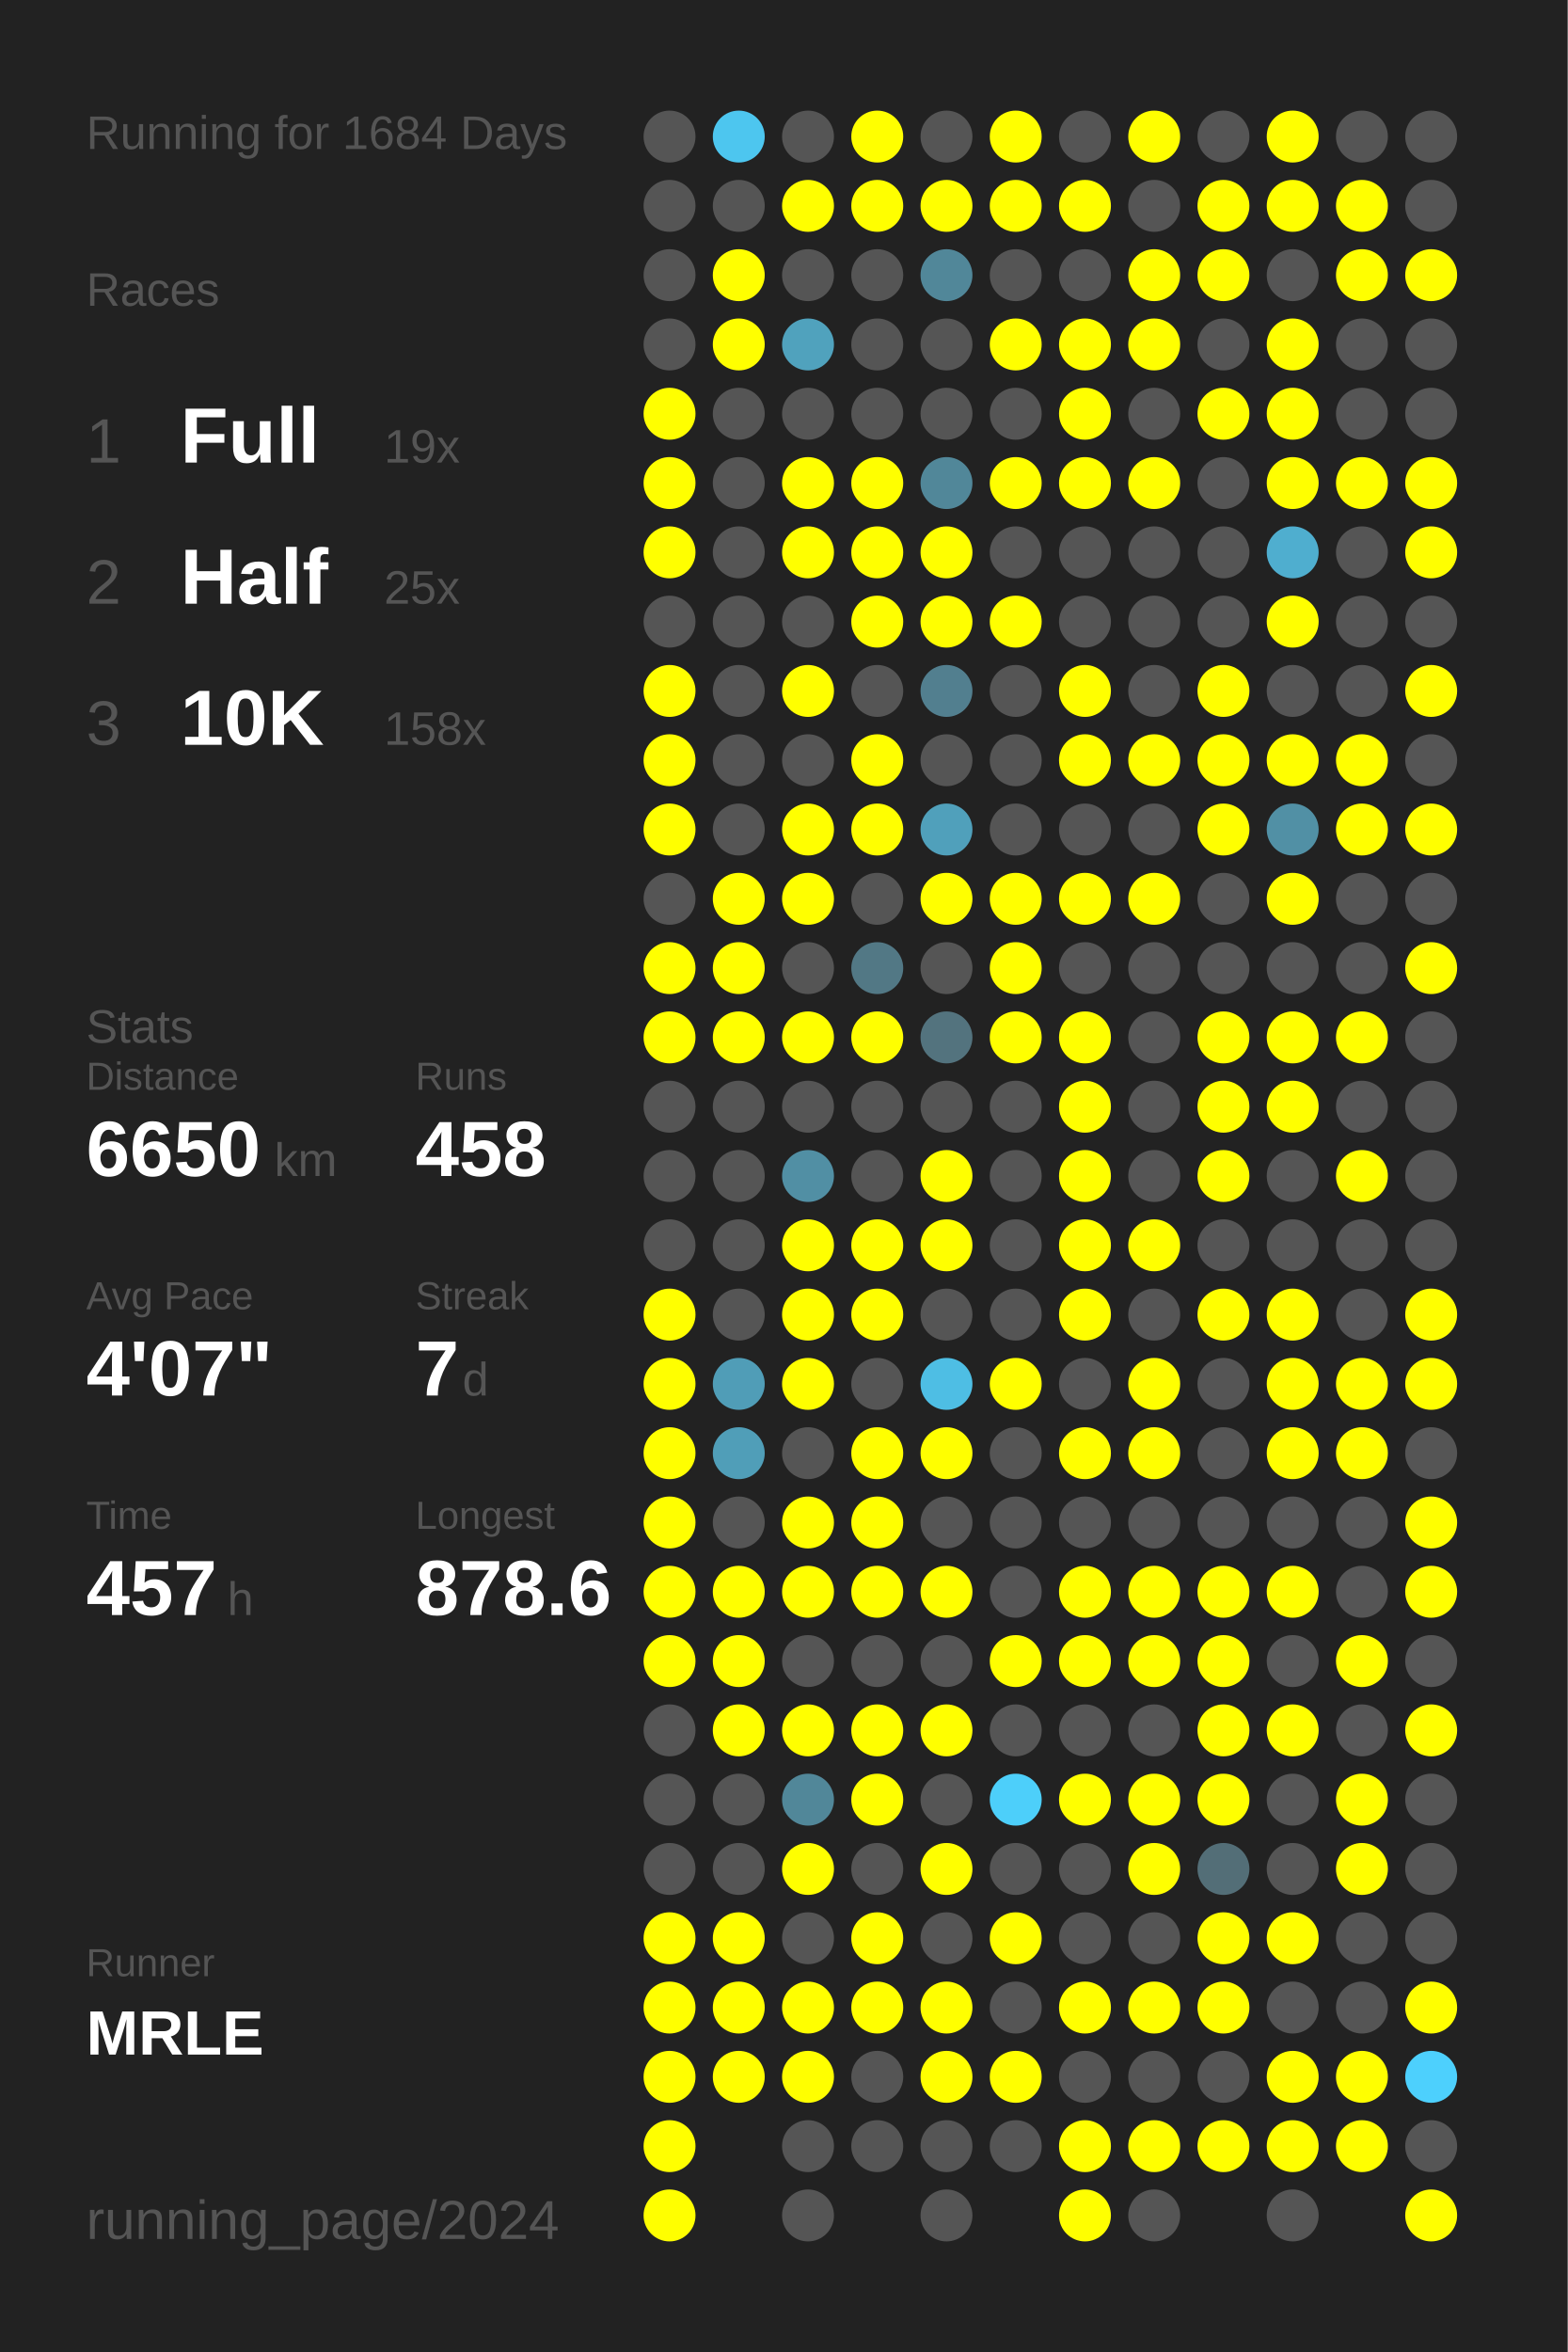
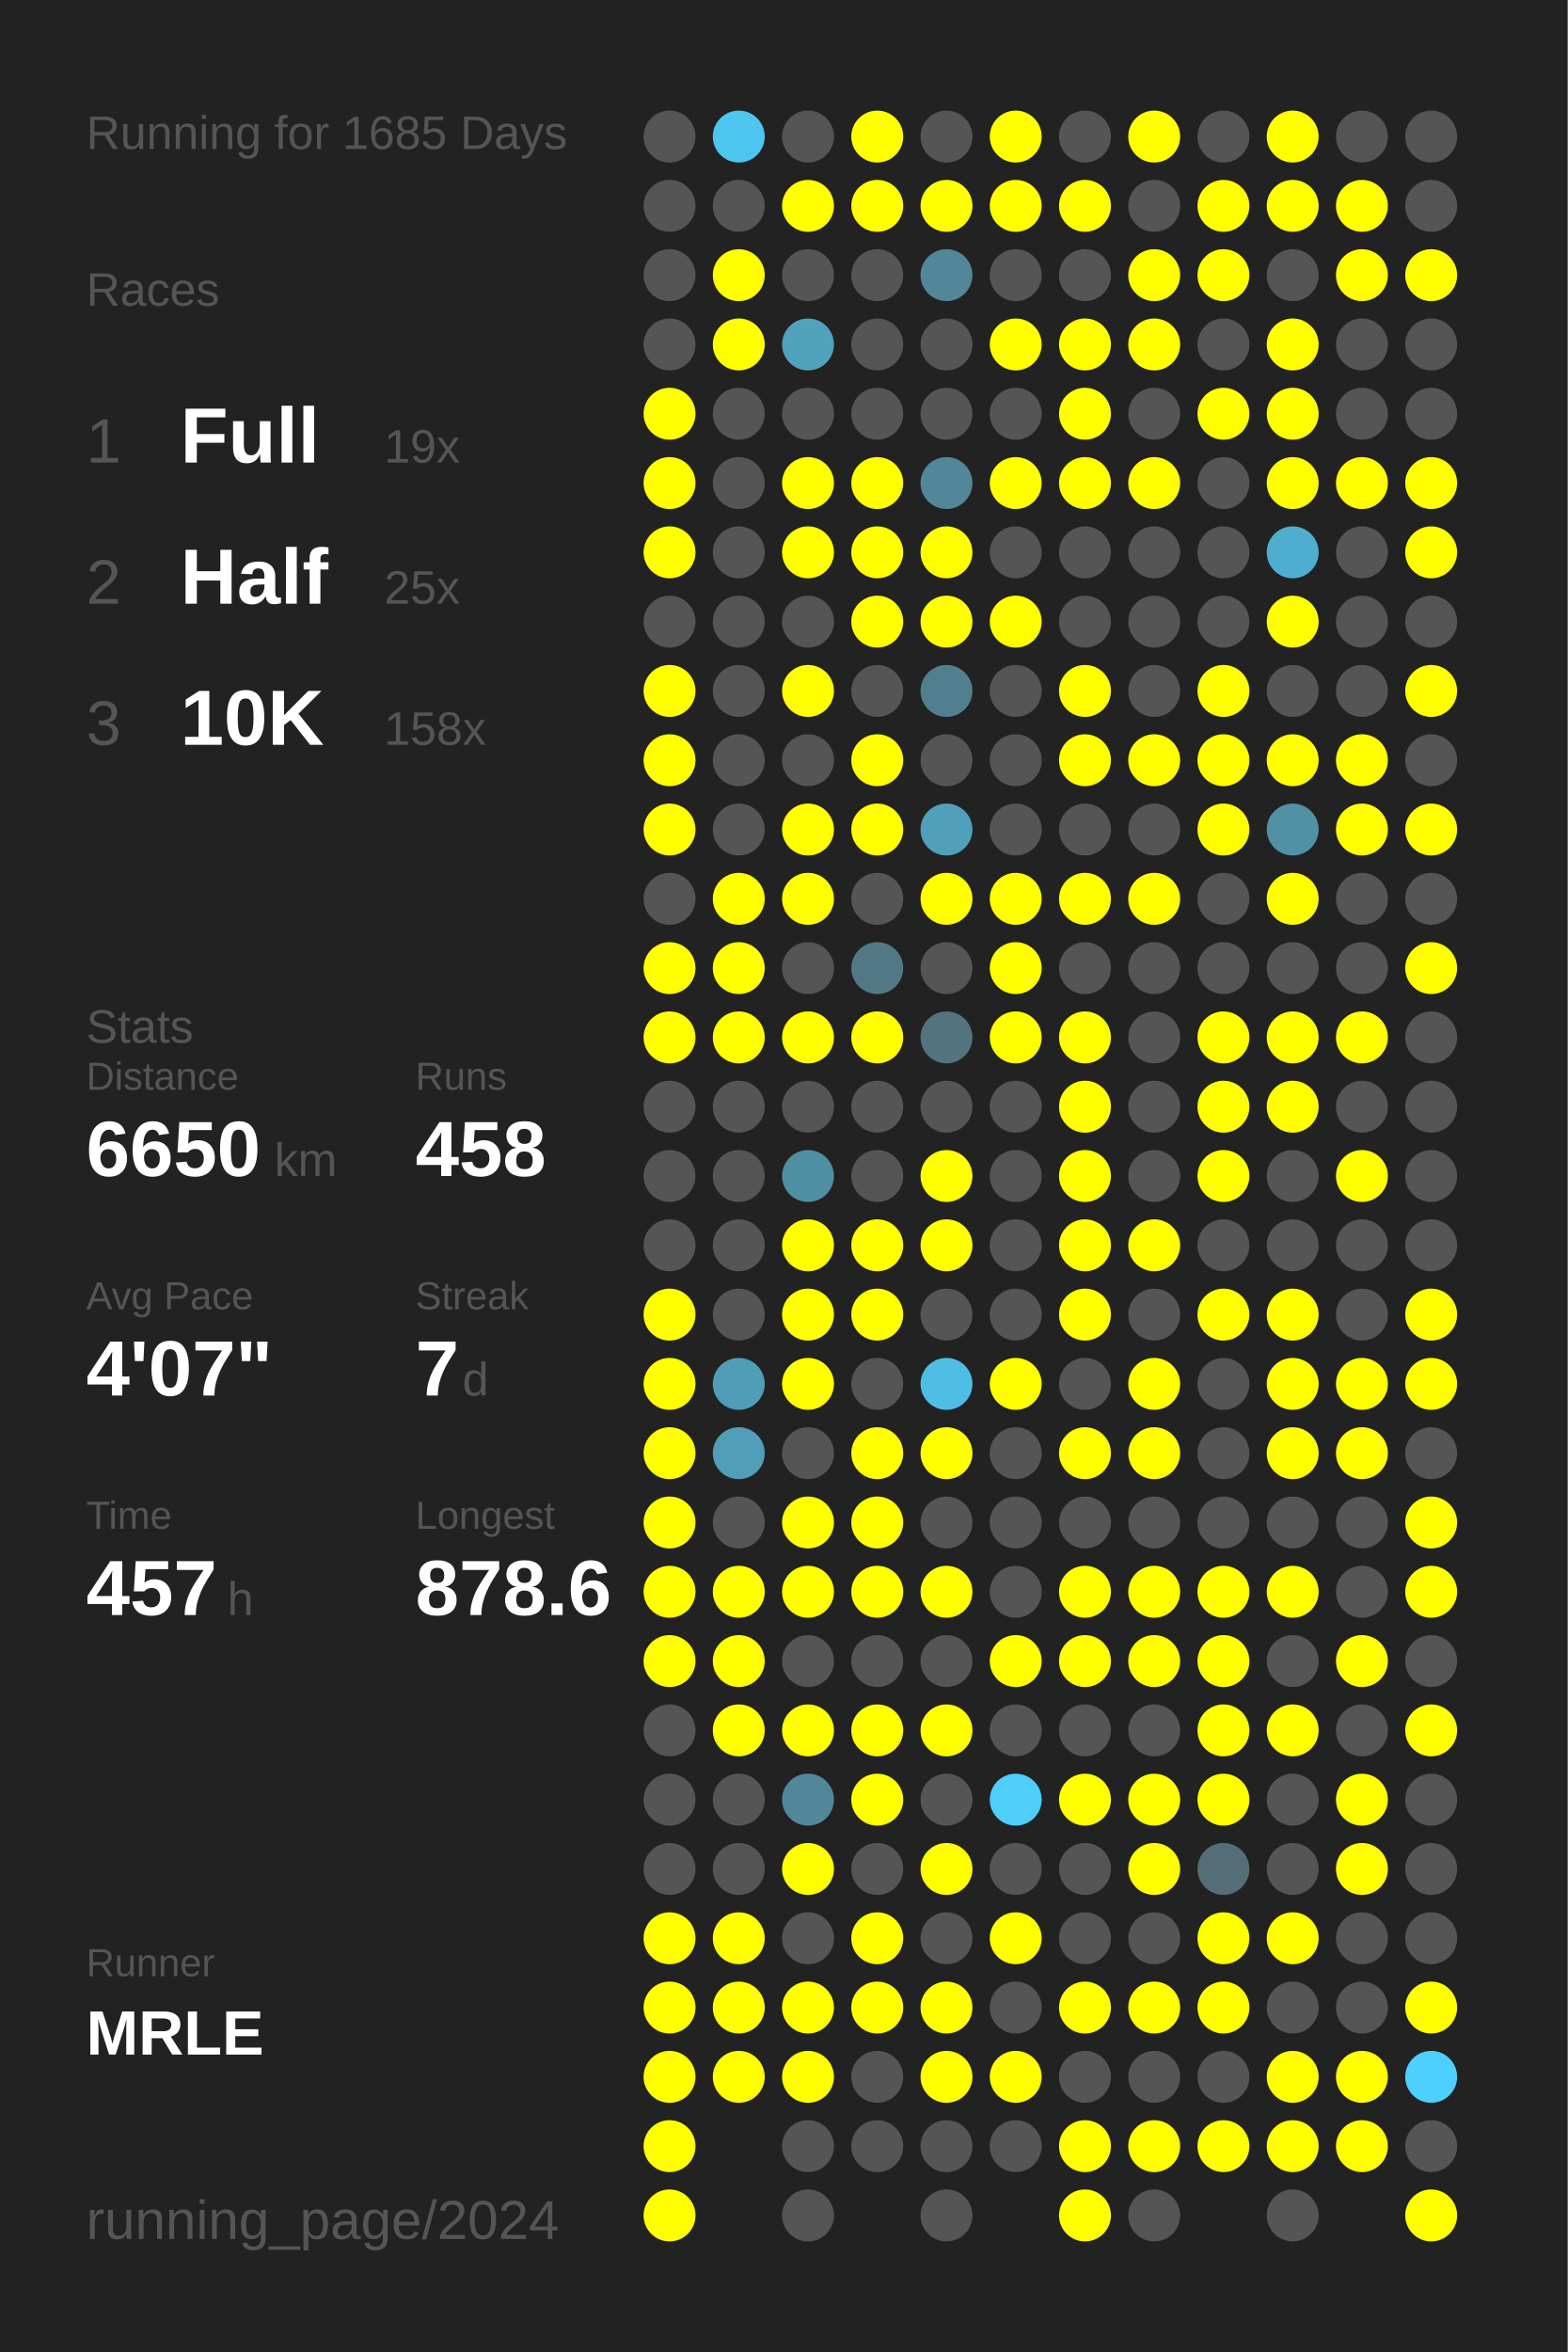
<svg xmlns="http://www.w3.org/2000/svg" baseProfile="full" height="300mm" version="1.1" viewBox="0,0,200,300" width="200mm">
  <defs />
  <rect fill="#222222" height="300" width="200" x="0" y="0" />
-   <text fill="#555555" style="font-size:6px; font-family:Arial;" x="11" y="19">Running for 1684 Days</text>
+   <text fill="#555555" style="font-size:6px; font-family:Arial;" x="11" y="19">Running for 1685 Days</text>
  <text fill="#555555" style="font-size:6px; font-family:Arial;" x="11" y="39">Races</text>
  <text fill="#555555" style="font-size:8px; font-family:Arial;" x="11" y="59">1</text>
  <text fill="#FFFFFF" style="font-size:10px; font-family:Arial; font-weight:bold;" x="23" y="59">Full</text>
  <text fill="#555555" style="font-size:6px; font-family:Arial;" x="49" y="59">19x</text>
  <text fill="#555555" style="font-size:8px; font-family:Arial;" x="11" y="77">2</text>
  <text fill="#FFFFFF" style="font-size:10px; font-family:Arial; font-weight:bold;" x="23" y="77">Half</text>
  <text fill="#555555" style="font-size:6px; font-family:Arial;" x="49" y="77">25x</text>
  <text fill="#555555" style="font-size:8px; font-family:Arial;" x="11" y="95">3</text>
  <text fill="#FFFFFF" style="font-size:10px; font-family:Arial; font-weight:bold;" x="23" y="95">10K</text>
  <text fill="#555555" style="font-size:6px; font-family:Arial;" x="49" y="95">158x</text>
  <text fill="#555555" style="font-size:6px; font-family:Arial;" x="11" y="133">Stats</text>
  <text fill="#555555" style="font-size:5px; font-family:Arial;" x="11" y="139">Distance</text>
  <text fill="#FFFFFF" style="font-size:10px; font-family:Arial; font-weight:bold;" x="11" y="150">6650</text>
  <text fill="#555555" style="font-size:6px; font-family:Arial;" x="35" y="150">km</text>
  <text fill="#555555" style="font-size:5px; font-family:Arial;" x="53" y="139">Runs</text>
  <text fill="#FFFFFF" style="font-size:10px; font-family:Arial; font-weight:bold;" x="53" y="150">458</text>
  <text fill="#555555" style="font-size:5px; font-family:Arial;" x="11" y="167">Avg Pace</text>
  <text fill="#FFFFFF" style="font-size:10px; font-family:Arial; font-weight:bold;" x="11" y="178">4'07"</text>
  <text fill="#555555" style="font-size:5px; font-family:Arial;" x="53" y="167">Streak</text>
  <text fill="#FFFFFF" style="font-size:10px; font-family:Arial; font-weight:bold;" x="53" y="178">7</text>
  <text fill="#555555" style="font-size:6px; font-family:Arial;" x="59" y="178">d</text>
  <text fill="#555555" style="font-size:5px; font-family:Arial;" x="11" y="195">Time</text>
  <text fill="#FFFFFF" style="font-size:10px; font-family:Arial; font-weight:bold;" x="11" y="206">457</text>
  <text fill="#555555" style="font-size:6px; font-family:Arial;" x="29" y="206">h</text>
  <text fill="#555555" style="font-size:5px; font-family:Arial;" x="53" y="195">Longest</text>
  <text fill="#FFFFFF" style="font-size:10px; font-family:Arial; font-weight:bold;" x="53" y="206">878.6</text>
  <text fill="#555555" style="font-size:5px; font-family:Arial;" x="11" y="252.065">Runner</text>
  <text fill="#FFFFFF" style="font-size:8px; font-family:Arial; font-weight:bold;" x="11" y="262.065">MRLE</text>
  <text fill="#555555" style="font-size:7px; font-family:Arial;" x="11" y="285.581">running_page/2024</text>
  <circle cx="85.417" cy="17.419" fill="#555555" r="3.312" />
  <circle cx="85.417" cy="26.258" fill="#555555" r="3.312" />
  <circle cx="85.417" cy="35.097" fill="#555555" r="3.312" />
  <circle cx="85.417" cy="43.935" fill="#555555" r="3.312" />
  <circle cx="85.417" cy="52.774" fill="#FFFF00" r="3.312" />
  <circle cx="85.417" cy="61.613" fill="#FFFF00" r="3.312" />
  <circle cx="85.417" cy="70.452" fill="#FFFF00" r="3.312" />
  <circle cx="85.417" cy="79.29" fill="#555555" r="3.312" />
  <circle cx="85.417" cy="88.129" fill="#FFFF00" r="3.312" />
  <circle cx="85.417" cy="96.968" fill="#FFFF00" r="3.312" />
  <circle cx="85.417" cy="105.806" fill="#FFFF00" r="3.312" />
  <circle cx="85.417" cy="114.645" fill="#555555" r="3.312" />
  <circle cx="85.417" cy="123.484" fill="#FFFF00" r="3.312" />
  <circle cx="85.417" cy="132.323" fill="#FFFF00" r="3.312" />
  <circle cx="85.417" cy="141.161" fill="#555555" r="3.312" />
  <circle cx="85.417" cy="150" fill="#555555" r="3.312" />
  <circle cx="85.417" cy="158.839" fill="#555555" r="3.312" />
  <circle cx="85.417" cy="167.677" fill="#FFFF00" r="3.312" />
  <circle cx="85.417" cy="176.516" fill="#FFFF00" r="3.312" />
  <circle cx="85.417" cy="185.355" fill="#FFFF00" r="3.312" />
  <circle cx="85.417" cy="194.194" fill="#FFFF00" r="3.312" />
  <circle cx="85.417" cy="203.032" fill="#FFFF00" r="3.312" />
  <circle cx="85.417" cy="211.871" fill="#FFFF00" r="3.312" />
  <circle cx="85.417" cy="220.71" fill="#555555" r="3.312" />
  <circle cx="85.417" cy="229.548" fill="#555555" r="3.312" />
  <circle cx="85.417" cy="238.387" fill="#555555" r="3.312" />
  <circle cx="85.417" cy="247.226" fill="#FFFF00" r="3.312" />
  <circle cx="85.417" cy="256.065" fill="#FFFF00" r="3.312" />
  <circle cx="85.417" cy="264.903" fill="#FFFF00" r="3.312" />
  <circle cx="85.417" cy="273.742" fill="#FFFF00" r="3.312" />
  <circle cx="85.417" cy="282.581" fill="#FFFF00" r="3.312" />
  <circle cx="94.25" cy="17.419" fill="#4dc6ef" r="3.312" />
  <circle cx="94.25" cy="26.258" fill="#555555" r="3.312" />
  <circle cx="94.25" cy="35.097" fill="#FFFF00" r="3.312" />
  <circle cx="94.25" cy="43.935" fill="#FFFF00" r="3.312" />
  <circle cx="94.25" cy="52.774" fill="#555555" r="3.312" />
  <circle cx="94.25" cy="61.613" fill="#555555" r="3.312" />
  <circle cx="94.25" cy="70.452" fill="#555555" r="3.312" />
  <circle cx="94.25" cy="79.29" fill="#555555" r="3.312" />
  <circle cx="94.25" cy="88.129" fill="#555555" r="3.312" />
  <circle cx="94.25" cy="96.968" fill="#555555" r="3.312" />
  <circle cx="94.25" cy="105.806" fill="#555555" r="3.312" />
  <circle cx="94.25" cy="114.645" fill="#FFFF00" r="3.312" />
  <circle cx="94.25" cy="123.484" fill="#FFFF00" r="3.312" />
  <circle cx="94.25" cy="132.323" fill="#FFFF00" r="3.312" />
  <circle cx="94.25" cy="141.161" fill="#555555" r="3.312" />
  <circle cx="94.25" cy="150" fill="#555555" r="3.312" />
  <circle cx="94.25" cy="158.839" fill="#555555" r="3.312" />
  <circle cx="94.25" cy="167.677" fill="#555555" r="3.312" />
  <circle cx="94.25" cy="176.516" fill="#509db7" r="3.312" />
  <circle cx="94.25" cy="185.355" fill="#509eb8" r="3.312" />
  <circle cx="94.25" cy="194.194" fill="#555555" r="3.312" />
  <circle cx="94.25" cy="203.032" fill="#FFFF00" r="3.312" />
  <circle cx="94.25" cy="211.871" fill="#FFFF00" r="3.312" />
  <circle cx="94.25" cy="220.71" fill="#FFFF00" r="3.312" />
  <circle cx="94.25" cy="229.548" fill="#555555" r="3.312" />
  <circle cx="94.25" cy="238.387" fill="#555555" r="3.312" />
  <circle cx="94.25" cy="247.226" fill="#FFFF00" r="3.312" />
  <circle cx="94.25" cy="256.065" fill="#FFFF00" r="3.312" />
  <circle cx="94.25" cy="264.903" fill="#FFFF00" r="3.312" />
  <circle cx="103.083" cy="17.419" fill="#555555" r="3.312" />
  <circle cx="103.083" cy="26.258" fill="#FFFF00" r="3.312" />
  <circle cx="103.083" cy="35.097" fill="#555555" r="3.312" />
  <circle cx="103.083" cy="43.935" fill="#50a2bd" r="3.312" />
  <circle cx="103.083" cy="52.774" fill="#555555" r="3.312" />
  <circle cx="103.083" cy="61.613" fill="#FFFF00" r="3.312" />
  <circle cx="103.083" cy="70.452" fill="#FFFF00" r="3.312" />
  <circle cx="103.083" cy="79.29" fill="#555555" r="3.312" />
  <circle cx="103.083" cy="88.129" fill="#FFFF00" r="3.312" />
  <circle cx="103.083" cy="96.968" fill="#555555" r="3.312" />
  <circle cx="103.083" cy="105.806" fill="#FFFF00" r="3.312" />
  <circle cx="103.083" cy="114.645" fill="#FFFF00" r="3.312" />
  <circle cx="103.083" cy="123.484" fill="#555555" r="3.312" />
  <circle cx="103.083" cy="132.323" fill="#FFFF00" r="3.312" />
  <circle cx="103.083" cy="141.161" fill="#555555" r="3.312" />
  <circle cx="103.083" cy="150" fill="#518fa4" r="3.312" />
  <circle cx="103.083" cy="158.839" fill="#FFFF00" r="3.312" />
  <circle cx="103.083" cy="167.677" fill="#FFFF00" r="3.312" />
  <circle cx="103.083" cy="176.516" fill="#FFFF00" r="3.312" />
  <circle cx="103.083" cy="185.355" fill="#555555" r="3.312" />
  <circle cx="103.083" cy="194.194" fill="#FFFF00" r="3.312" />
  <circle cx="103.083" cy="203.032" fill="#FFFF00" r="3.312" />
  <circle cx="103.083" cy="211.871" fill="#555555" r="3.312" />
  <circle cx="103.083" cy="220.71" fill="#FFFF00" r="3.312" />
  <circle cx="103.083" cy="229.548" fill="#518799" r="3.312" />
  <circle cx="103.083" cy="238.387" fill="#FFFF00" r="3.312" />
  <circle cx="103.083" cy="247.226" fill="#555555" r="3.312" />
  <circle cx="103.083" cy="256.065" fill="#FFFF00" r="3.312" />
  <circle cx="103.083" cy="264.903" fill="#FFFF00" r="3.312" />
  <circle cx="103.083" cy="273.742" fill="#555555" r="3.312" />
  <circle cx="103.083" cy="282.581" fill="#555555" r="3.312" />
  <circle cx="111.917" cy="17.419" fill="#FFFF00" r="3.312" />
  <circle cx="111.917" cy="26.258" fill="#FFFF00" r="3.312" />
  <circle cx="111.917" cy="35.097" fill="#555555" r="3.312" />
  <circle cx="111.917" cy="43.935" fill="#555555" r="3.312" />
  <circle cx="111.917" cy="52.774" fill="#555555" r="3.312" />
  <circle cx="111.917" cy="61.613" fill="#FFFF00" r="3.312" />
  <circle cx="111.917" cy="70.452" fill="#FFFF00" r="3.312" />
  <circle cx="111.917" cy="79.29" fill="#FFFF00" r="3.312" />
  <circle cx="111.917" cy="88.129" fill="#555555" r="3.312" />
  <circle cx="111.917" cy="96.968" fill="#FFFF00" r="3.312" />
  <circle cx="111.917" cy="105.806" fill="#FFFF00" r="3.312" />
  <circle cx="111.917" cy="114.645" fill="#555555" r="3.312" />
  <circle cx="111.917" cy="123.484" fill="#527885" r="3.312" />
  <circle cx="111.917" cy="132.323" fill="#FFFF00" r="3.312" />
  <circle cx="111.917" cy="141.161" fill="#555555" r="3.312" />
  <circle cx="111.917" cy="150" fill="#555555" r="3.312" />
  <circle cx="111.917" cy="158.839" fill="#FFFF00" r="3.312" />
  <circle cx="111.917" cy="167.677" fill="#FFFF00" r="3.312" />
  <circle cx="111.917" cy="176.516" fill="#555555" r="3.312" />
  <circle cx="111.917" cy="185.355" fill="#FFFF00" r="3.312" />
  <circle cx="111.917" cy="194.194" fill="#FFFF00" r="3.312" />
  <circle cx="111.917" cy="203.032" fill="#FFFF00" r="3.312" />
  <circle cx="111.917" cy="211.871" fill="#555555" r="3.312" />
  <circle cx="111.917" cy="220.71" fill="#FFFF00" r="3.312" />
  <circle cx="111.917" cy="229.548" fill="#FFFF00" r="3.312" />
  <circle cx="111.917" cy="238.387" fill="#555555" r="3.312" />
  <circle cx="111.917" cy="247.226" fill="#FFFF00" r="3.312" />
  <circle cx="111.917" cy="256.065" fill="#FFFF00" r="3.312" />
  <circle cx="111.917" cy="264.903" fill="#555555" r="3.312" />
  <circle cx="111.917" cy="273.742" fill="#555555" r="3.312" />
  <circle cx="120.75" cy="17.419" fill="#555555" r="3.312" />
  <circle cx="120.75" cy="26.258" fill="#FFFF00" r="3.312" />
  <circle cx="120.75" cy="35.097" fill="#518799" r="3.312" />
  <circle cx="120.75" cy="43.935" fill="#555555" r="3.312" />
  <circle cx="120.75" cy="52.774" fill="#555555" r="3.312" />
  <circle cx="120.75" cy="61.613" fill="#518799" r="3.312" />
  <circle cx="120.75" cy="70.452" fill="#FFFF00" r="3.312" />
  <circle cx="120.75" cy="79.29" fill="#FFFF00" r="3.312" />
  <circle cx="120.75" cy="88.129" fill="#527f8f" r="3.312" />
  <circle cx="120.75" cy="96.968" fill="#555555" r="3.312" />
  <circle cx="120.75" cy="105.806" fill="#50a0bb" r="3.312" />
  <circle cx="120.75" cy="114.645" fill="#FFFF00" r="3.312" />
  <circle cx="120.75" cy="123.484" fill="#555555" r="3.312" />
  <circle cx="120.75" cy="132.323" fill="#53737e" r="3.312" />
  <circle cx="120.75" cy="141.161" fill="#555555" r="3.312" />
  <circle cx="120.75" cy="150" fill="#FFFF00" r="3.312" />
  <circle cx="120.75" cy="158.839" fill="#FFFF00" r="3.312" />
  <circle cx="120.75" cy="167.677" fill="#555555" r="3.312" />
  <circle cx="120.75" cy="176.516" fill="#4ebee4" r="3.312" />
  <circle cx="120.75" cy="185.355" fill="#FFFF00" r="3.312" />
  <circle cx="120.75" cy="194.194" fill="#555555" r="3.312" />
  <circle cx="120.75" cy="203.032" fill="#FFFF00" r="3.312" />
  <circle cx="120.75" cy="211.871" fill="#555555" r="3.312" />
  <circle cx="120.75" cy="220.71" fill="#FFFF00" r="3.312" />
  <circle cx="120.75" cy="229.548" fill="#555555" r="3.312" />
  <circle cx="120.75" cy="238.387" fill="#FFFF00" r="3.312" />
  <circle cx="120.75" cy="247.226" fill="#555555" r="3.312" />
  <circle cx="120.75" cy="256.065" fill="#FFFF00" r="3.312" />
  <circle cx="120.75" cy="264.903" fill="#FFFF00" r="3.312" />
  <circle cx="120.75" cy="273.742" fill="#555555" r="3.312" />
  <circle cx="120.75" cy="282.581" fill="#555555" r="3.312" />
  <circle cx="129.583" cy="17.419" fill="#FFFF00" r="3.312" />
  <circle cx="129.583" cy="26.258" fill="#FFFF00" r="3.312" />
  <circle cx="129.583" cy="35.097" fill="#555555" r="3.312" />
  <circle cx="129.583" cy="43.935" fill="#FFFF00" r="3.312" />
  <circle cx="129.583" cy="52.774" fill="#555555" r="3.312" />
  <circle cx="129.583" cy="61.613" fill="#FFFF00" r="3.312" />
  <circle cx="129.583" cy="70.452" fill="#555555" r="3.312" />
  <circle cx="129.583" cy="79.29" fill="#FFFF00" r="3.312" />
  <circle cx="129.583" cy="88.129" fill="#555555" r="3.312" />
  <circle cx="129.583" cy="96.968" fill="#555555" r="3.312" />
  <circle cx="129.583" cy="105.806" fill="#555555" r="3.312" />
  <circle cx="129.583" cy="114.645" fill="#FFFF00" r="3.312" />
  <circle cx="129.583" cy="123.484" fill="#FFFF00" r="3.312" />
  <circle cx="129.583" cy="132.323" fill="#FFFF00" r="3.312" />
  <circle cx="129.583" cy="141.161" fill="#555555" r="3.312" />
  <circle cx="129.583" cy="150" fill="#555555" r="3.312" />
  <circle cx="129.583" cy="158.839" fill="#555555" r="3.312" />
  <circle cx="129.583" cy="167.677" fill="#555555" r="3.312" />
  <circle cx="129.583" cy="176.516" fill="#FFFF00" r="3.312" />
  <circle cx="129.583" cy="185.355" fill="#555555" r="3.312" />
  <circle cx="129.583" cy="194.194" fill="#555555" r="3.312" />
  <circle cx="129.583" cy="203.032" fill="#555555" r="3.312" />
  <circle cx="129.583" cy="211.871" fill="#FFFF00" r="3.312" />
  <circle cx="129.583" cy="220.71" fill="#555555" r="3.312" />
  <circle cx="129.583" cy="229.548" fill="#4dcffa" r="3.312" />
  <circle cx="129.583" cy="238.387" fill="#555555" r="3.312" />
  <circle cx="129.583" cy="247.226" fill="#FFFF00" r="3.312" />
  <circle cx="129.583" cy="256.065" fill="#555555" r="3.312" />
  <circle cx="129.583" cy="264.903" fill="#FFFF00" r="3.312" />
  <circle cx="129.583" cy="273.742" fill="#555555" r="3.312" />
  <circle cx="138.417" cy="17.419" fill="#555555" r="3.312" />
  <circle cx="138.417" cy="26.258" fill="#FFFF00" r="3.312" />
  <circle cx="138.417" cy="35.097" fill="#555555" r="3.312" />
  <circle cx="138.417" cy="43.935" fill="#FFFF00" r="3.312" />
  <circle cx="138.417" cy="52.774" fill="#FFFF00" r="3.312" />
  <circle cx="138.417" cy="61.613" fill="#FFFF00" r="3.312" />
  <circle cx="138.417" cy="70.452" fill="#555555" r="3.312" />
  <circle cx="138.417" cy="79.29" fill="#555555" r="3.312" />
  <circle cx="138.417" cy="88.129" fill="#FFFF00" r="3.312" />
  <circle cx="138.417" cy="96.968" fill="#FFFF00" r="3.312" />
  <circle cx="138.417" cy="105.806" fill="#555555" r="3.312" />
  <circle cx="138.417" cy="114.645" fill="#FFFF00" r="3.312" />
  <circle cx="138.417" cy="123.484" fill="#555555" r="3.312" />
  <circle cx="138.417" cy="132.323" fill="#FFFF00" r="3.312" />
  <circle cx="138.417" cy="141.161" fill="#FFFF00" r="3.312" />
  <circle cx="138.417" cy="150" fill="#FFFF00" r="3.312" />
  <circle cx="138.417" cy="158.839" fill="#FFFF00" r="3.312" />
  <circle cx="138.417" cy="167.677" fill="#FFFF00" r="3.312" />
  <circle cx="138.417" cy="176.516" fill="#555555" r="3.312" />
  <circle cx="138.417" cy="185.355" fill="#FFFF00" r="3.312" />
  <circle cx="138.417" cy="194.194" fill="#555555" r="3.312" />
  <circle cx="138.417" cy="203.032" fill="#FFFF00" r="3.312" />
  <circle cx="138.417" cy="211.871" fill="#FFFF00" r="3.312" />
  <circle cx="138.417" cy="220.71" fill="#555555" r="3.312" />
  <circle cx="138.417" cy="229.548" fill="#FFFF00" r="3.312" />
  <circle cx="138.417" cy="238.387" fill="#555555" r="3.312" />
  <circle cx="138.417" cy="247.226" fill="#555555" r="3.312" />
  <circle cx="138.417" cy="256.065" fill="#FFFF00" r="3.312" />
  <circle cx="138.417" cy="264.903" fill="#555555" r="3.312" />
  <circle cx="138.417" cy="273.742" fill="#FFFF00" r="3.312" />
  <circle cx="138.417" cy="282.581" fill="#FFFF00" r="3.312" />
  <circle cx="147.25" cy="17.419" fill="#FFFF00" r="3.312" />
  <circle cx="147.25" cy="26.258" fill="#555555" r="3.312" />
  <circle cx="147.25" cy="35.097" fill="#FFFF00" r="3.312" />
  <circle cx="147.25" cy="43.935" fill="#FFFF00" r="3.312" />
  <circle cx="147.25" cy="52.774" fill="#555555" r="3.312" />
  <circle cx="147.25" cy="61.613" fill="#FFFF00" r="3.312" />
  <circle cx="147.25" cy="70.452" fill="#555555" r="3.312" />
  <circle cx="147.25" cy="79.29" fill="#555555" r="3.312" />
  <circle cx="147.25" cy="88.129" fill="#555555" r="3.312" />
  <circle cx="147.25" cy="96.968" fill="#FFFF00" r="3.312" />
  <circle cx="147.25" cy="105.806" fill="#555555" r="3.312" />
  <circle cx="147.25" cy="114.645" fill="#FFFF00" r="3.312" />
  <circle cx="147.25" cy="123.484" fill="#555555" r="3.312" />
  <circle cx="147.25" cy="132.323" fill="#555555" r="3.312" />
  <circle cx="147.25" cy="141.161" fill="#555555" r="3.312" />
  <circle cx="147.25" cy="150" fill="#555555" r="3.312" />
  <circle cx="147.25" cy="158.839" fill="#FFFF00" r="3.312" />
  <circle cx="147.25" cy="167.677" fill="#555555" r="3.312" />
  <circle cx="147.25" cy="176.516" fill="#FFFF00" r="3.312" />
  <circle cx="147.25" cy="185.355" fill="#FFFF00" r="3.312" />
  <circle cx="147.25" cy="194.194" fill="#555555" r="3.312" />
  <circle cx="147.25" cy="203.032" fill="#FFFF00" r="3.312" />
  <circle cx="147.25" cy="211.871" fill="#FFFF00" r="3.312" />
  <circle cx="147.25" cy="220.71" fill="#555555" r="3.312" />
  <circle cx="147.25" cy="229.548" fill="#FFFF00" r="3.312" />
  <circle cx="147.25" cy="238.387" fill="#FFFF00" r="3.312" />
  <circle cx="147.25" cy="247.226" fill="#555555" r="3.312" />
  <circle cx="147.25" cy="256.065" fill="#FFFF00" r="3.312" />
  <circle cx="147.25" cy="264.903" fill="#555555" r="3.312" />
  <circle cx="147.25" cy="273.742" fill="#FFFF00" r="3.312" />
  <circle cx="147.25" cy="282.581" fill="#555555" r="3.312" />
  <circle cx="156.083" cy="17.419" fill="#555555" r="3.312" />
  <circle cx="156.083" cy="26.258" fill="#FFFF00" r="3.312" />
  <circle cx="156.083" cy="35.097" fill="#FFFF00" r="3.312" />
  <circle cx="156.083" cy="43.935" fill="#555555" r="3.312" />
  <circle cx="156.083" cy="52.774" fill="#FFFF00" r="3.312" />
  <circle cx="156.083" cy="61.613" fill="#555555" r="3.312" />
  <circle cx="156.083" cy="70.452" fill="#555555" r="3.312" />
  <circle cx="156.083" cy="79.29" fill="#555555" r="3.312" />
  <circle cx="156.083" cy="88.129" fill="#FFFF00" r="3.312" />
  <circle cx="156.083" cy="96.968" fill="#FFFF00" r="3.312" />
  <circle cx="156.083" cy="105.806" fill="#FFFF00" r="3.312" />
  <circle cx="156.083" cy="114.645" fill="#555555" r="3.312" />
  <circle cx="156.083" cy="123.484" fill="#555555" r="3.312" />
  <circle cx="156.083" cy="132.323" fill="#FFFF00" r="3.312" />
  <circle cx="156.083" cy="141.161" fill="#FFFF00" r="3.312" />
  <circle cx="156.083" cy="150" fill="#FFFF00" r="3.312" />
  <circle cx="156.083" cy="158.839" fill="#555555" r="3.312" />
  <circle cx="156.083" cy="167.677" fill="#FFFF00" r="3.312" />
  <circle cx="156.083" cy="176.516" fill="#555555" r="3.312" />
  <circle cx="156.083" cy="185.355" fill="#555555" r="3.312" />
  <circle cx="156.083" cy="194.194" fill="#555555" r="3.312" />
  <circle cx="156.083" cy="203.032" fill="#FFFF00" r="3.312" />
  <circle cx="156.083" cy="211.871" fill="#FFFF00" r="3.312" />
  <circle cx="156.083" cy="220.71" fill="#FFFF00" r="3.312" />
  <circle cx="156.083" cy="229.548" fill="#FFFF00" r="3.312" />
  <circle cx="156.083" cy="238.387" fill="#536e77" r="3.312" />
  <circle cx="156.083" cy="247.226" fill="#FFFF00" r="3.312" />
  <circle cx="156.083" cy="256.065" fill="#FFFF00" r="3.312" />
  <circle cx="156.083" cy="264.903" fill="#555555" r="3.312" />
  <circle cx="156.083" cy="273.742" fill="#FFFF00" r="3.312" />
  <circle cx="164.917" cy="17.419" fill="#FFFF00" r="3.312" />
  <circle cx="164.917" cy="26.258" fill="#FFFF00" r="3.312" />
  <circle cx="164.917" cy="35.097" fill="#555555" r="3.312" />
  <circle cx="164.917" cy="43.935" fill="#FFFF00" r="3.312" />
  <circle cx="164.917" cy="52.774" fill="#FFFF00" r="3.312" />
  <circle cx="164.917" cy="61.613" fill="#FFFF00" r="3.312" />
  <circle cx="164.917" cy="70.452" fill="#4faecf" r="3.312" />
  <circle cx="164.917" cy="79.29" fill="#FFFF00" r="3.312" />
  <circle cx="164.917" cy="88.129" fill="#555555" r="3.312" />
  <circle cx="164.917" cy="96.968" fill="#FFFF00" r="3.312" />
  <circle cx="164.917" cy="105.806" fill="#5190a5" r="3.312" />
  <circle cx="164.917" cy="114.645" fill="#FFFF00" r="3.312" />
  <circle cx="164.917" cy="123.484" fill="#555555" r="3.312" />
  <circle cx="164.917" cy="132.323" fill="#FFFF00" r="3.312" />
  <circle cx="164.917" cy="141.161" fill="#FFFF00" r="3.312" />
  <circle cx="164.917" cy="150" fill="#555555" r="3.312" />
  <circle cx="164.917" cy="158.839" fill="#555555" r="3.312" />
  <circle cx="164.917" cy="167.677" fill="#FFFF00" r="3.312" />
  <circle cx="164.917" cy="176.516" fill="#FFFF00" r="3.312" />
  <circle cx="164.917" cy="185.355" fill="#FFFF00" r="3.312" />
  <circle cx="164.917" cy="194.194" fill="#555555" r="3.312" />
  <circle cx="164.917" cy="203.032" fill="#FFFF00" r="3.312" />
  <circle cx="164.917" cy="211.871" fill="#555555" r="3.312" />
  <circle cx="164.917" cy="220.71" fill="#FFFF00" r="3.312" />
  <circle cx="164.917" cy="229.548" fill="#555555" r="3.312" />
  <circle cx="164.917" cy="238.387" fill="#555555" r="3.312" />
  <circle cx="164.917" cy="247.226" fill="#FFFF00" r="3.312" />
  <circle cx="164.917" cy="256.065" fill="#555555" r="3.312" />
  <circle cx="164.917" cy="264.903" fill="#FFFF00" r="3.312" />
  <circle cx="164.917" cy="273.742" fill="#FFFF00" r="3.312" />
  <circle cx="164.917" cy="282.581" fill="#555555" r="3.312" />
  <circle cx="173.75" cy="17.419" fill="#555555" r="3.312" />
  <circle cx="173.75" cy="26.258" fill="#FFFF00" r="3.312" />
  <circle cx="173.75" cy="35.097" fill="#FFFF00" r="3.312" />
  <circle cx="173.75" cy="43.935" fill="#555555" r="3.312" />
  <circle cx="173.75" cy="52.774" fill="#555555" r="3.312" />
  <circle cx="173.75" cy="61.613" fill="#FFFF00" r="3.312" />
  <circle cx="173.75" cy="70.452" fill="#555555" r="3.312" />
  <circle cx="173.75" cy="79.29" fill="#555555" r="3.312" />
  <circle cx="173.75" cy="88.129" fill="#555555" r="3.312" />
  <circle cx="173.75" cy="96.968" fill="#FFFF00" r="3.312" />
  <circle cx="173.75" cy="105.806" fill="#FFFF00" r="3.312" />
  <circle cx="173.75" cy="114.645" fill="#555555" r="3.312" />
  <circle cx="173.75" cy="123.484" fill="#555555" r="3.312" />
  <circle cx="173.75" cy="132.323" fill="#FFFF00" r="3.312" />
  <circle cx="173.75" cy="141.161" fill="#555555" r="3.312" />
  <circle cx="173.75" cy="150" fill="#FFFF00" r="3.312" />
  <circle cx="173.75" cy="158.839" fill="#555555" r="3.312" />
  <circle cx="173.75" cy="167.677" fill="#555555" r="3.312" />
  <circle cx="173.75" cy="176.516" fill="#FFFF00" r="3.312" />
  <circle cx="173.75" cy="185.355" fill="#FFFF00" r="3.312" />
  <circle cx="173.75" cy="194.194" fill="#555555" r="3.312" />
  <circle cx="173.75" cy="203.032" fill="#555555" r="3.312" />
  <circle cx="173.75" cy="211.871" fill="#FFFF00" r="3.312" />
  <circle cx="173.75" cy="220.71" fill="#555555" r="3.312" />
  <circle cx="173.75" cy="229.548" fill="#FFFF00" r="3.312" />
  <circle cx="173.75" cy="238.387" fill="#FFFF00" r="3.312" />
  <circle cx="173.75" cy="247.226" fill="#555555" r="3.312" />
  <circle cx="173.75" cy="256.065" fill="#555555" r="3.312" />
  <circle cx="173.75" cy="264.903" fill="#FFFF00" r="3.312" />
  <circle cx="173.75" cy="273.742" fill="#FFFF00" r="3.312" />
  <circle cx="182.583" cy="17.419" fill="#555555" r="3.312" />
  <circle cx="182.583" cy="26.258" fill="#555555" r="3.312" />
  <circle cx="182.583" cy="35.097" fill="#FFFF00" r="3.312" />
  <circle cx="182.583" cy="43.935" fill="#555555" r="3.312" />
  <circle cx="182.583" cy="52.774" fill="#555555" r="3.312" />
  <circle cx="182.583" cy="61.613" fill="#FFFF00" r="3.312" />
  <circle cx="182.583" cy="70.452" fill="#FFFF00" r="3.312" />
  <circle cx="182.583" cy="79.29" fill="#555555" r="3.312" />
  <circle cx="182.583" cy="88.129" fill="#FFFF00" r="3.312" />
  <circle cx="182.583" cy="96.968" fill="#555555" r="3.312" />
  <circle cx="182.583" cy="105.806" fill="#FFFF00" r="3.312" />
  <circle cx="182.583" cy="114.645" fill="#555555" r="3.312" />
  <circle cx="182.583" cy="123.484" fill="#FFFF00" r="3.312" />
  <circle cx="182.583" cy="132.323" fill="#555555" r="3.312" />
  <circle cx="182.583" cy="141.161" fill="#555555" r="3.312" />
  <circle cx="182.583" cy="150" fill="#555555" r="3.312" />
  <circle cx="182.583" cy="158.839" fill="#555555" r="3.312" />
  <circle cx="182.583" cy="167.677" fill="#FFFF00" r="3.312" />
  <circle cx="182.583" cy="176.516" fill="#FFFF00" r="3.312" />
  <circle cx="182.583" cy="185.355" fill="#555555" r="3.312" />
  <circle cx="182.583" cy="194.194" fill="#FFFF00" r="3.312" />
  <circle cx="182.583" cy="203.032" fill="#FFFF00" r="3.312" />
  <circle cx="182.583" cy="211.871" fill="#555555" r="3.312" />
  <circle cx="182.583" cy="220.71" fill="#FFFF00" r="3.312" />
  <circle cx="182.583" cy="229.548" fill="#555555" r="3.312" />
  <circle cx="182.583" cy="238.387" fill="#555555" r="3.312" />
  <circle cx="182.583" cy="247.226" fill="#555555" r="3.312" />
  <circle cx="182.583" cy="256.065" fill="#FFFF00" r="3.312" />
  <circle cx="182.583" cy="264.903" fill="#4dd0fd" r="3.312" />
  <circle cx="182.583" cy="273.742" fill="#555555" r="3.312" />
  <circle cx="182.583" cy="282.581" fill="#FFFF00" r="3.312" />
</svg>
